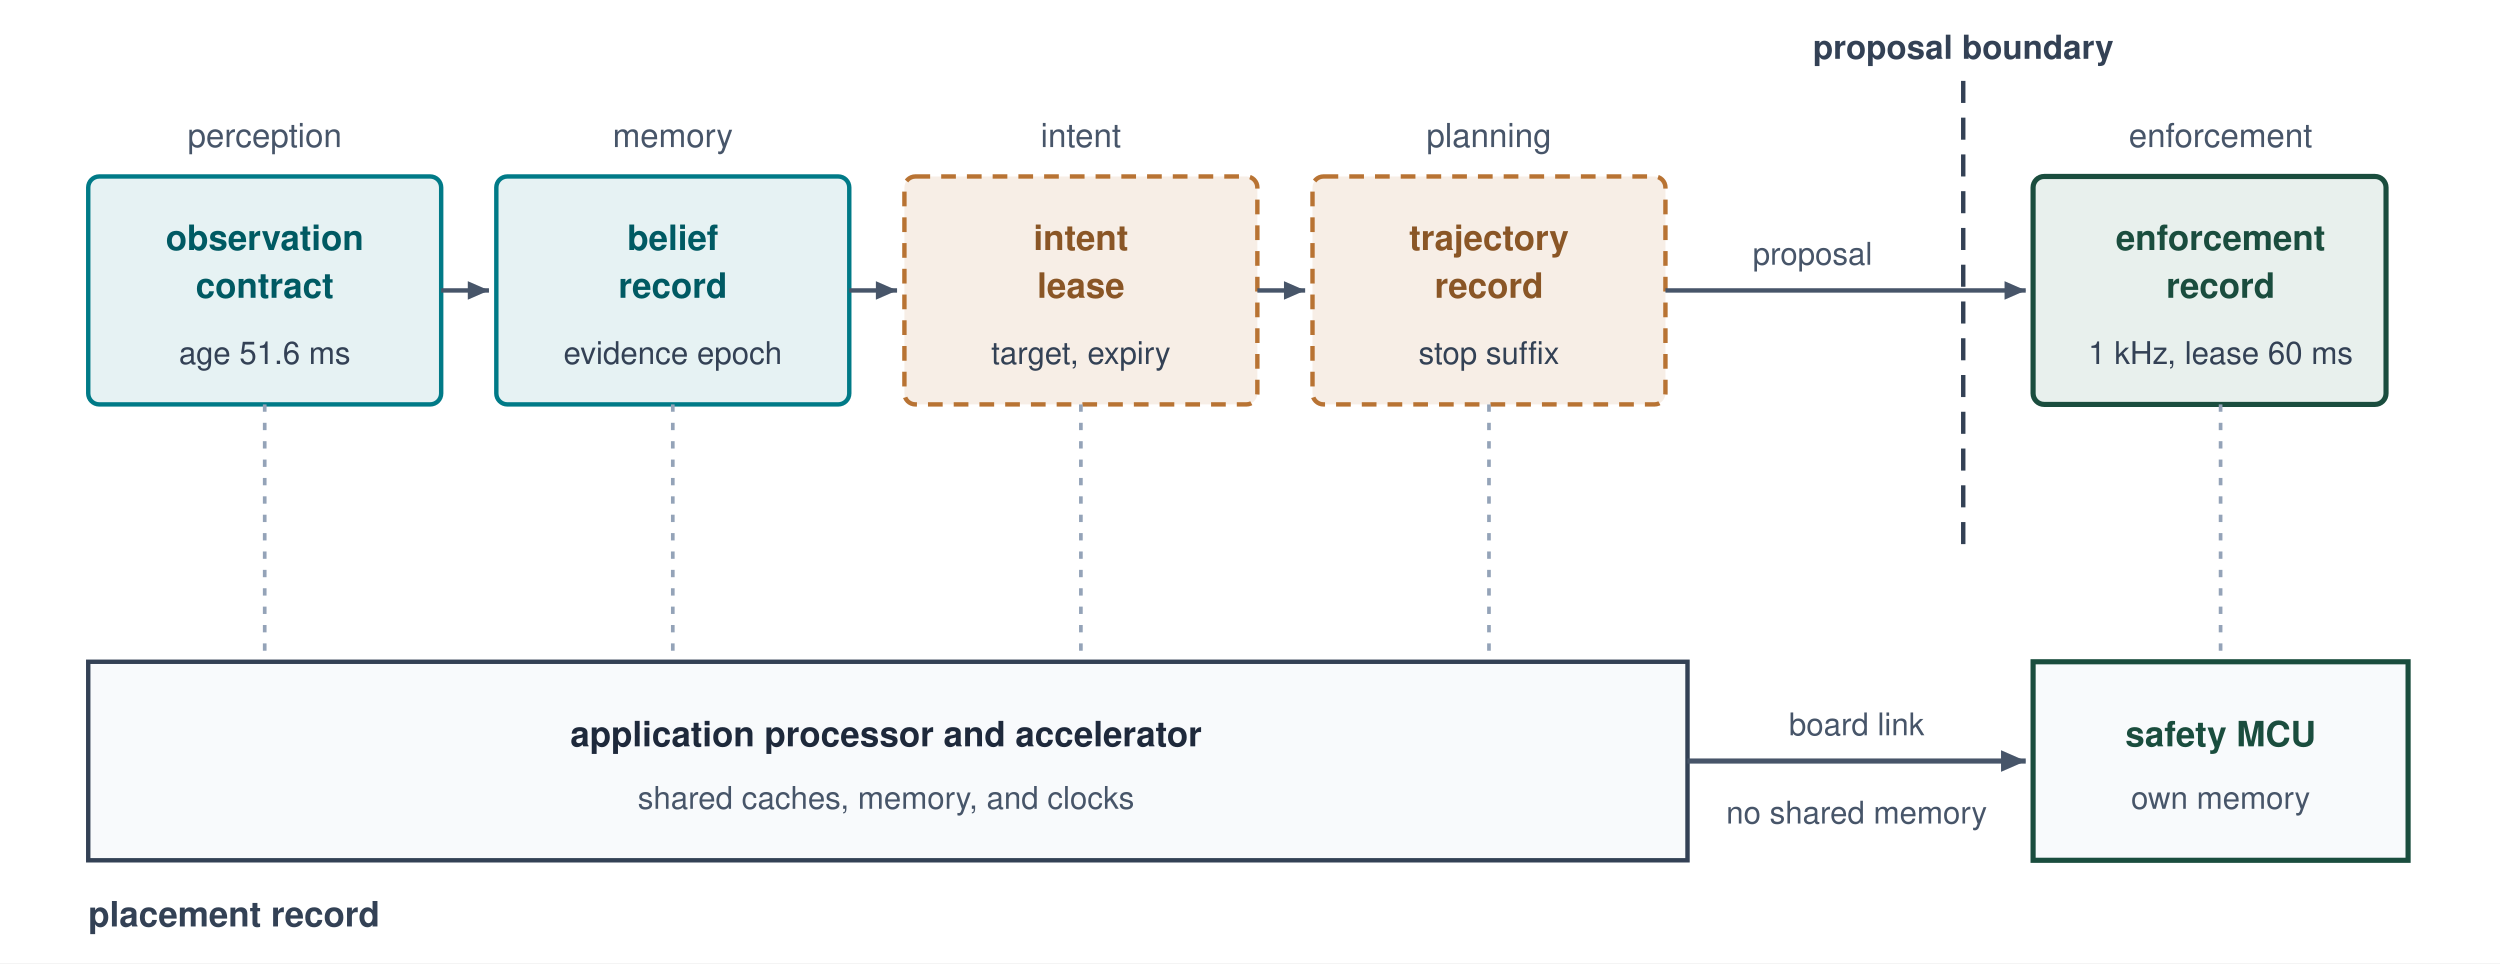
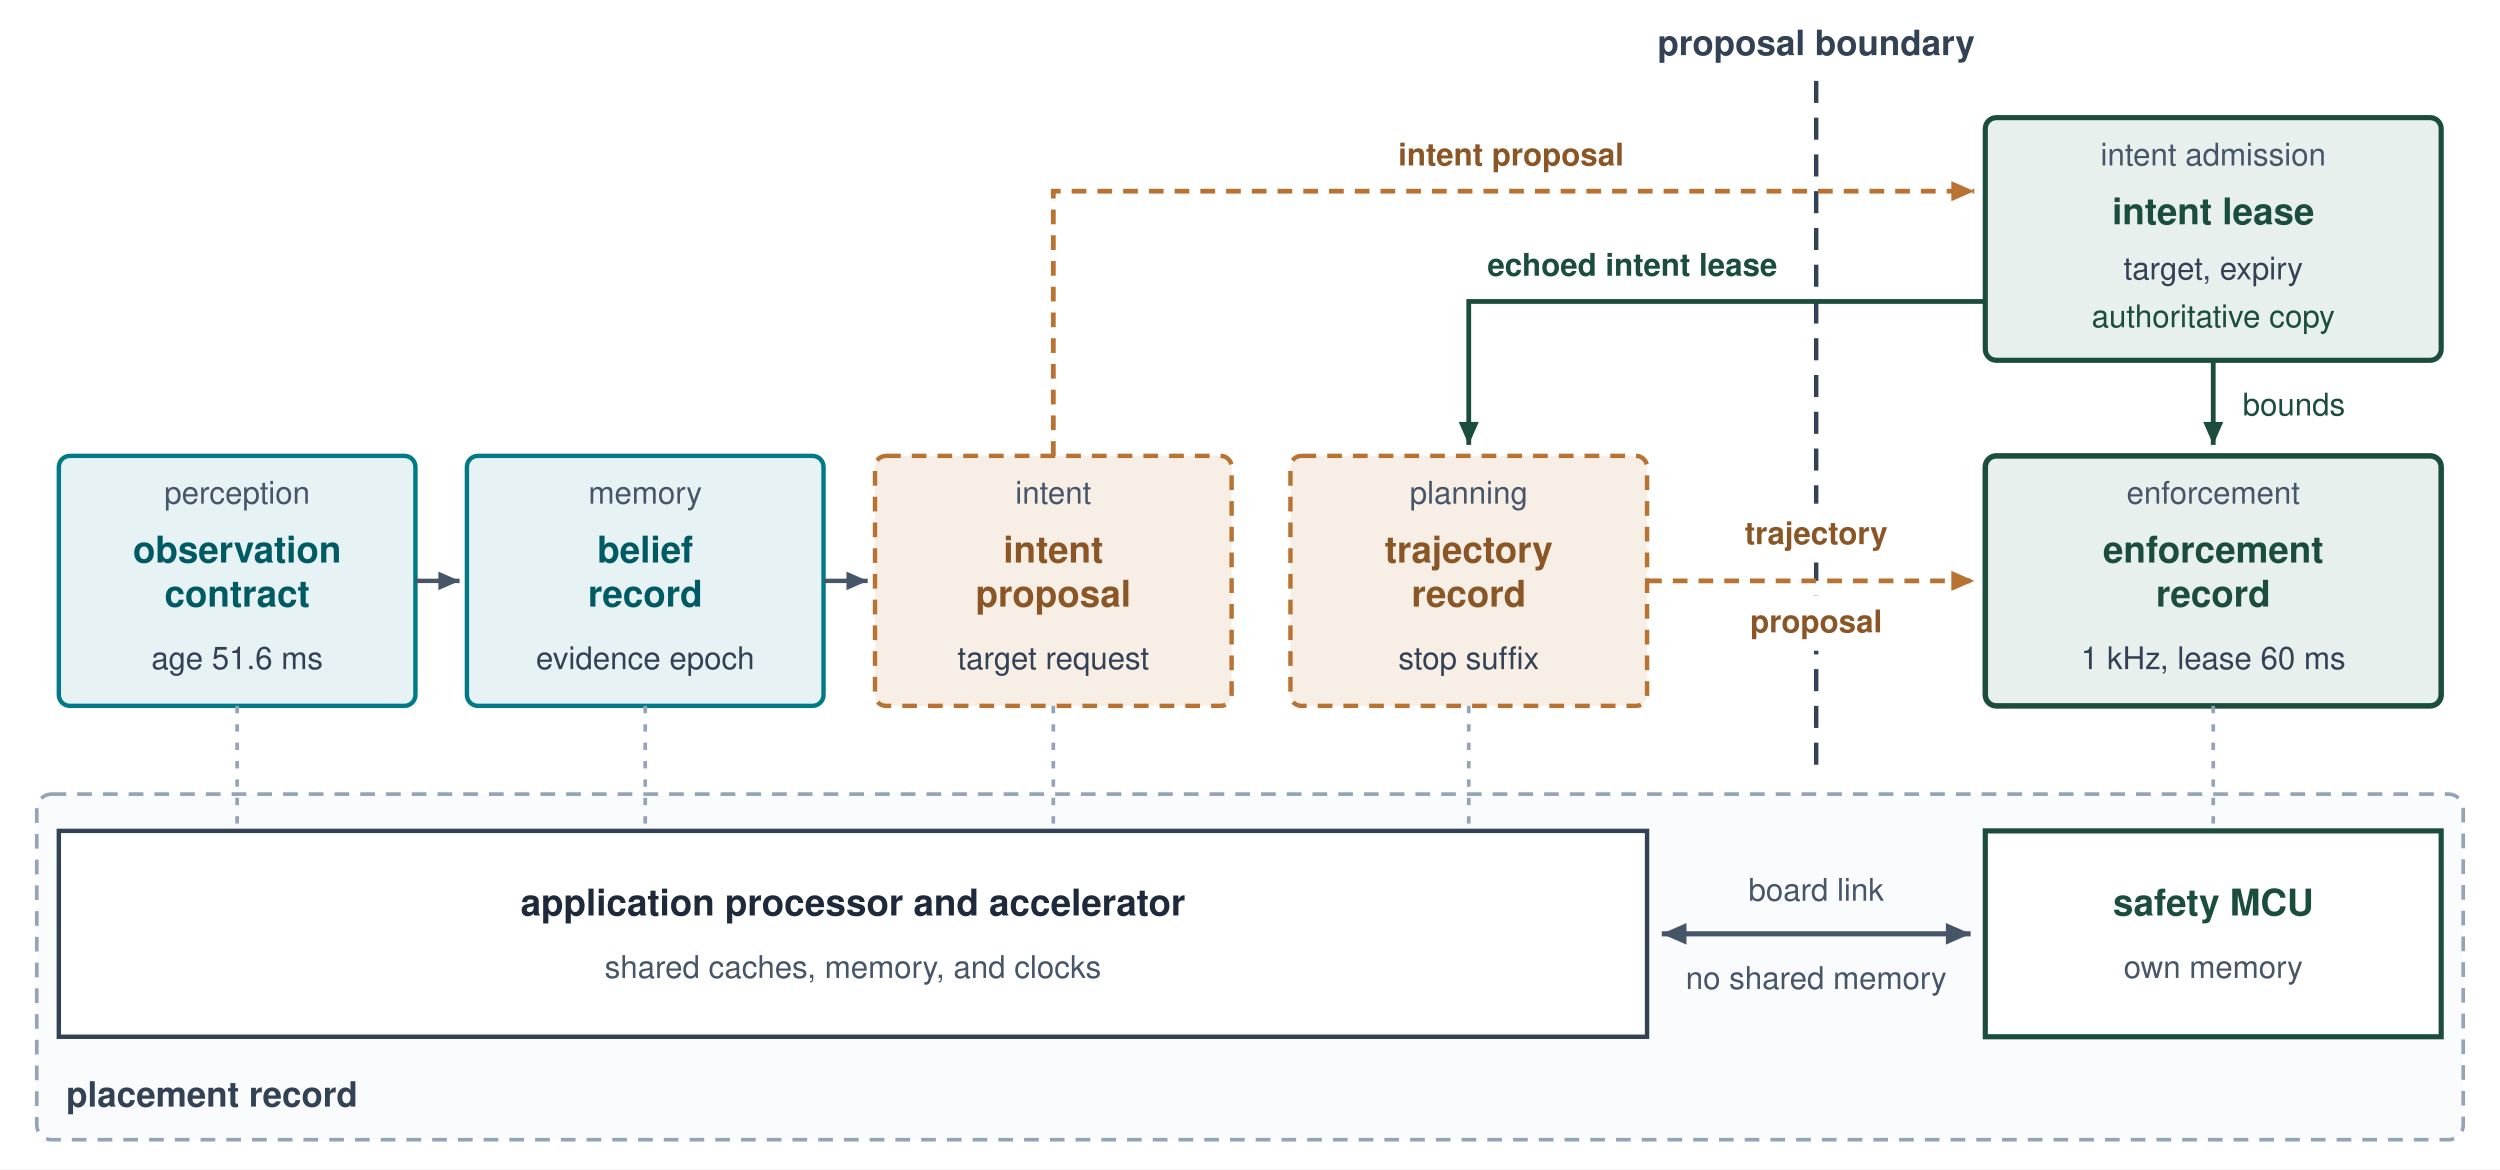
- <svg xmlns="http://www.w3.org/2000/svg" viewBox="0 0 680 262" font-family="Helvetica Neue, Helvetica, Arial, sans-serif">
+ <svg xmlns="http://www.w3.org/2000/svg" viewBox="0 0 680 318" font-family="Helvetica Neue, Helvetica, Arial, sans-serif">
  <defs>
    <marker id="arr-slate" viewBox="0 0 10 10" refX="8" refY="5" markerWidth="6" markerHeight="6" orient="auto-start-reverse">
      <path d="M 0 1.5 L 8 5 L 0 8.5 z" fill="#475569" />
    </marker>
+     <marker id="arr-bronze" viewBox="0 0 10 10" refX="8" refY="5" markerWidth="6" markerHeight="6" orient="auto">
+       <path d="M 0 1.5 L 8 5 L 0 8.5 z" fill="#B87333" />
+     </marker>
+     <marker id="arr-pine" viewBox="0 0 10 10" refX="8" refY="5" markerWidth="6" markerHeight="6" orient="auto">
+       <path d="M 0 1.5 L 8 5 L 0 8.5 z" fill="#1A4D3E" />
+     </marker>
  </defs>
-   <rect width="680" height="262" fill="#ffffff" />
-   <line x1="534" y1="22" x2="534" y2="150" stroke="#334155" stroke-width="1.2" stroke-dasharray="6,4" />
-   <text x="534" y="16" font-size="9" font-weight="700" fill="#334155" text-anchor="middle">proposal boundary</text>
-   <text x="72" y="40" font-size="9" fill="#475569" text-anchor="middle">perception</text>
-   <text x="183" y="40" font-size="9" fill="#475569" text-anchor="middle">memory</text>
-   <text x="294" y="40" font-size="9" fill="#475569" text-anchor="middle">intent</text>
-   <text x="405" y="40" font-size="9" fill="#475569" text-anchor="middle">planning</text>
-   <text x="604" y="40" font-size="9" fill="#475569" text-anchor="middle">enforcement</text>
-   <rect x="24" y="48" width="96" height="62" rx="3" fill="#E6F2F3" stroke="#007A87" stroke-width="1.2" />
-   <text x="72" y="68" font-size="9.5" font-weight="700" fill="#005A63" text-anchor="middle">observation</text>
-   <text x="72" y="81" font-size="9.5" font-weight="700" fill="#005A63" text-anchor="middle">contract</text>
-   <text x="72" y="99" font-size="8.5" fill="#334155" text-anchor="middle">age 51.6 ms</text>
-   <rect x="135" y="48" width="96" height="62" rx="3" fill="#E6F2F3" stroke="#007A87" stroke-width="1.2" />
-   <text x="183" y="68" font-size="9.5" font-weight="700" fill="#005A63" text-anchor="middle">belief</text>
-   <text x="183" y="81" font-size="9.5" font-weight="700" fill="#005A63" text-anchor="middle">record</text>
-   <text x="183" y="99" font-size="8.5" fill="#334155" text-anchor="middle">evidence epoch</text>
-   <rect x="246" y="48" width="96" height="62" rx="3" fill="#F7EEE6" stroke="#B87333" stroke-width="1.2" stroke-dasharray="4,3" />
-   <text x="294" y="68" font-size="9.5" font-weight="700" fill="#8A5626" text-anchor="middle">intent</text>
-   <text x="294" y="81" font-size="9.5" font-weight="700" fill="#8A5626" text-anchor="middle">lease</text>
-   <text x="294" y="99" font-size="8.5" fill="#334155" text-anchor="middle">target, expiry</text>
-   <rect x="357" y="48" width="96" height="62" rx="3" fill="#F7EEE6" stroke="#B87333" stroke-width="1.2" stroke-dasharray="4,3" />
-   <text x="405" y="68" font-size="9.5" font-weight="700" fill="#8A5626" text-anchor="middle">trajectory</text>
-   <text x="405" y="81" font-size="9.5" font-weight="700" fill="#8A5626" text-anchor="middle">record</text>
-   <text x="405" y="99" font-size="8.5" fill="#334155" text-anchor="middle">stop suffix</text>
-   <rect x="553" y="48" width="96" height="62" rx="3" fill="#E8F0ED" stroke="#1A4D3E" stroke-width="1.4" />
-   <text x="604" y="68" font-size="9.5" font-weight="700" fill="#1A4D3E" text-anchor="middle">enforcement</text>
-   <text x="604" y="81" font-size="9.5" font-weight="700" fill="#1A4D3E" text-anchor="middle">record</text>
-   <text x="604" y="99" font-size="8.5" fill="#334155" text-anchor="middle">1 kHz, lease 60 ms</text>
-   <line x1="120" y1="79" x2="133" y2="79" stroke="#475569" stroke-width="1.2" marker-end="url(#arr-slate)" />
-   <line x1="231" y1="79" x2="244" y2="79" stroke="#475569" stroke-width="1.2" marker-end="url(#arr-slate)" />
-   <line x1="342" y1="79" x2="355" y2="79" stroke="#475569" stroke-width="1.2" marker-end="url(#arr-slate)" />
-   <line x1="453" y1="79" x2="551" y2="79" stroke="#475569" stroke-width="1.2" marker-end="url(#arr-slate)" />
-   <text x="493" y="72" font-size="8.5" fill="#475569" text-anchor="middle">proposal</text>
-   <text x="24" y="252" font-size="9.5" font-weight="700" fill="#334155">placement record</text>
-   <rect x="24" y="180" width="435" height="54" rx="0" fill="#F8FAFC" stroke="#334155" stroke-width="1.2" />
-   <text x="241" y="203" font-size="9.5" font-weight="700" fill="#1E293B" text-anchor="middle">application processor and accelerator</text>
-   <text x="241" y="220" font-size="8.5" fill="#475569" text-anchor="middle">shared caches, memory, and clocks</text>
-   <rect x="553" y="180" width="102" height="54" rx="0" fill="#F8FAFC" stroke="#1A4D3E" stroke-width="1.4" />
-   <text x="604" y="203" font-size="9.5" font-weight="700" fill="#1A4D3E" text-anchor="middle">safety MCU</text>
-   <text x="604" y="220" font-size="8.5" fill="#475569" text-anchor="middle">own memory</text>
-   <line x1="459" y1="207" x2="551" y2="207" stroke="#475569" stroke-width="1.4" marker-end="url(#arr-slate)" />
-   <text x="505" y="200" font-size="8.5" fill="#475569" text-anchor="middle">board link</text>
-   <text x="505" y="224" font-size="8.5" fill="#475569" text-anchor="middle">no shared memory</text>
-   <line x1="72" y1="110" x2="72" y2="178" stroke="#94A3B8" stroke-width="1" stroke-dasharray="2,3" />
-   <line x1="183" y1="110" x2="183" y2="178" stroke="#94A3B8" stroke-width="1" stroke-dasharray="2,3" />
-   <line x1="294" y1="110" x2="294" y2="178" stroke="#94A3B8" stroke-width="1" stroke-dasharray="2,3" />
-   <line x1="405" y1="110" x2="405" y2="178" stroke="#94A3B8" stroke-width="1" stroke-dasharray="2,3" />
-   <line x1="604" y1="110" x2="604" y2="178" stroke="#94A3B8" stroke-width="1" stroke-dasharray="2,3" />
+   <rect width="680" height="318" fill="#ffffff" />
+   <line x1="494" y1="22" x2="494" y2="212" stroke="#334155" stroke-width="1.2" stroke-dasharray="6,4" />
+   <text x="494" y="15" font-size="9.5" font-weight="700" fill="#334155" text-anchor="middle">proposal boundary</text>
+   <rect x="540" y="32" width="124" height="66" rx="3" fill="#E8F0ED" stroke="#1A4D3E" stroke-width="1.4" />
+   <text x="602" y="45" font-size="8.5" fill="#475569" text-anchor="middle">intent admission</text>
+   <text x="602" y="61" font-size="10" font-weight="700" fill="#1A4D3E" text-anchor="middle">intent lease</text>
+   <text x="602" y="76" font-size="8.5" fill="#334155" text-anchor="middle">target, expiry</text>
+   <text x="602" y="89" font-size="8.5" fill="#1A4D3E" text-anchor="middle">authoritative copy</text>
+   <rect x="16" y="124" width="97" height="68" rx="3" fill="#E6F2F3" stroke="#007A87" stroke-width="1.2" />
+   <text x="64.5" y="137" font-size="8.5" fill="#475569" text-anchor="middle">perception</text>
+   <text x="64.5" y="153" font-size="10" font-weight="700" fill="#005A63" text-anchor="middle">observation</text>
+   <text x="64.5" y="165" font-size="10" font-weight="700" fill="#005A63" text-anchor="middle">contract</text>
+   <text x="64.5" y="182" font-size="8.5" fill="#334155" text-anchor="middle">age 51.6 ms</text>
+   <rect x="127" y="124" width="97" height="68" rx="3" fill="#E6F2F3" stroke="#007A87" stroke-width="1.2" />
+   <text x="175.5" y="137" font-size="8.5" fill="#475569" text-anchor="middle">memory</text>
+   <text x="175.5" y="153" font-size="10" font-weight="700" fill="#005A63" text-anchor="middle">belief</text>
+   <text x="175.5" y="165" font-size="10" font-weight="700" fill="#005A63" text-anchor="middle">record</text>
+   <text x="175.5" y="182" font-size="8.5" fill="#334155" text-anchor="middle">evidence epoch</text>
+   <rect x="238" y="124" width="97" height="68" rx="3" fill="#F7EEE6" stroke="#B87333" stroke-width="1.2" stroke-dasharray="4,3" />
+   <text x="286.5" y="137" font-size="8.5" fill="#475569" text-anchor="middle">intent</text>
+   <text x="286.5" y="153" font-size="10" font-weight="700" fill="#8A5626" text-anchor="middle">intent</text>
+   <text x="286.5" y="165" font-size="10" font-weight="700" fill="#8A5626" text-anchor="middle">proposal</text>
+   <text x="286.5" y="182" font-size="8.5" fill="#334155" text-anchor="middle">target request</text>
+   <rect x="351" y="124" width="97" height="68" rx="3" fill="#F7EEE6" stroke="#B87333" stroke-width="1.2" stroke-dasharray="4,3" />
+   <text x="399.5" y="137" font-size="8.5" fill="#475569" text-anchor="middle">planning</text>
+   <text x="399.5" y="153" font-size="10" font-weight="700" fill="#8A5626" text-anchor="middle">trajectory</text>
+   <text x="399.5" y="165" font-size="10" font-weight="700" fill="#8A5626" text-anchor="middle">record</text>
+   <text x="399.5" y="182" font-size="8.5" fill="#334155" text-anchor="middle">stop suffix</text>
+   <rect x="540" y="124" width="124" height="68" rx="3" fill="#E8F0ED" stroke="#1A4D3E" stroke-width="1.5" />
+   <text x="602" y="137" font-size="8.5" fill="#475569" text-anchor="middle">enforcement</text>
+   <text x="602" y="153" font-size="10" font-weight="700" fill="#1A4D3E" text-anchor="middle">enforcement</text>
+   <text x="602" y="165" font-size="10" font-weight="700" fill="#1A4D3E" text-anchor="middle">record</text>
+   <text x="602" y="182" font-size="8.5" fill="#334155" text-anchor="middle">1 kHz, lease 60 ms</text>
+   <line x1="113" y1="158" x2="125" y2="158" stroke="#475569" stroke-width="1.2" marker-end="url(#arr-slate)" />
+   <line x1="224" y1="158" x2="236" y2="158" stroke="#475569" stroke-width="1.2" marker-end="url(#arr-slate)" />
+   <path d="M 286.5 124 L 286.5 52 L 537 52" fill="none" stroke="#B87333" stroke-width="1.3" stroke-dasharray="4,3" marker-end="url(#arr-bronze)" />
+   <text x="411" y="45" font-size="8.5" font-weight="700" fill="#8A5626" text-anchor="middle">intent proposal</text>
+   <path d="M 540 82 L 399.5 82 L 399.5 121" fill="none" stroke="#1A4D3E" stroke-width="1.3" marker-end="url(#arr-pine)" />
+   <text x="444" y="75" font-size="8.5" font-weight="700" fill="#1A4D3E" text-anchor="middle">echoed intent lease</text>
+   <line x1="602" y1="98" x2="602" y2="121" stroke="#1A4D3E" stroke-width="1.3" marker-end="url(#arr-pine)" />
+   <text x="610" y="113" font-size="8.5" fill="#1A4D3E" text-anchor="start">bounds</text>
+   <line x1="448" y1="158" x2="537" y2="158" stroke="#B87333" stroke-width="1.3" stroke-dasharray="4,3" marker-end="url(#arr-bronze)" />
+   <rect x="468" y="137" width="52" height="16" fill="#ffffff" />
+   <rect x="468" y="162" width="52" height="15" fill="#ffffff" />
+   <text x="494" y="148" font-size="8.5" font-weight="700" fill="#8A5626" text-anchor="middle">trajectory</text>
+   <text x="494" y="172" font-size="8.5" font-weight="700" fill="#8A5626" text-anchor="middle">proposal</text>
+   <rect x="10" y="216" width="660" height="94" rx="4" fill="#FAFBFD" stroke="#94A3B8" stroke-width="1" stroke-dasharray="4,3" />
+   <text x="18" y="301" font-size="9.5" font-weight="700" fill="#334155">placement record</text>
+   <rect x="16" y="226" width="432" height="56" rx="0" fill="#FFFFFF" stroke="#334155" stroke-width="1.2" />
+   <text x="232" y="249" font-size="10" font-weight="700" fill="#1E293B" text-anchor="middle">application processor and accelerator</text>
+   <text x="232" y="266" font-size="8.5" fill="#475569" text-anchor="middle">shared caches, memory, and clocks</text>
+   <rect x="540" y="226" width="124" height="56" rx="0" fill="#FFFFFF" stroke="#1A4D3E" stroke-width="1.4" />
+   <text x="602" y="249" font-size="10" font-weight="700" fill="#1A4D3E" text-anchor="middle">safety MCU</text>
+   <text x="602" y="266" font-size="8.5" fill="#475569" text-anchor="middle">own memory</text>
+   <line x1="452" y1="254" x2="536" y2="254" stroke="#475569" stroke-width="1.4" marker-start="url(#arr-slate)" marker-end="url(#arr-slate)" />
+   <text x="494" y="245" font-size="8.5" fill="#475569" text-anchor="middle">board link</text>
+   <text x="494" y="269" font-size="8.5" fill="#475569" text-anchor="middle">no shared memory</text>
+   <line x1="64.5" y1="192" x2="64.5" y2="225" stroke="#94A3B8" stroke-width="1" stroke-dasharray="2,3" />
+   <line x1="175.5" y1="192" x2="175.5" y2="225" stroke="#94A3B8" stroke-width="1" stroke-dasharray="2,3" />
+   <line x1="286.5" y1="192" x2="286.5" y2="225" stroke="#94A3B8" stroke-width="1" stroke-dasharray="2,3" />
+   <line x1="399.5" y1="192" x2="399.5" y2="225" stroke="#94A3B8" stroke-width="1" stroke-dasharray="2,3" />
+   <line x1="602" y1="192" x2="602" y2="225" stroke="#94A3B8" stroke-width="1" stroke-dasharray="2,3" />
</svg>
